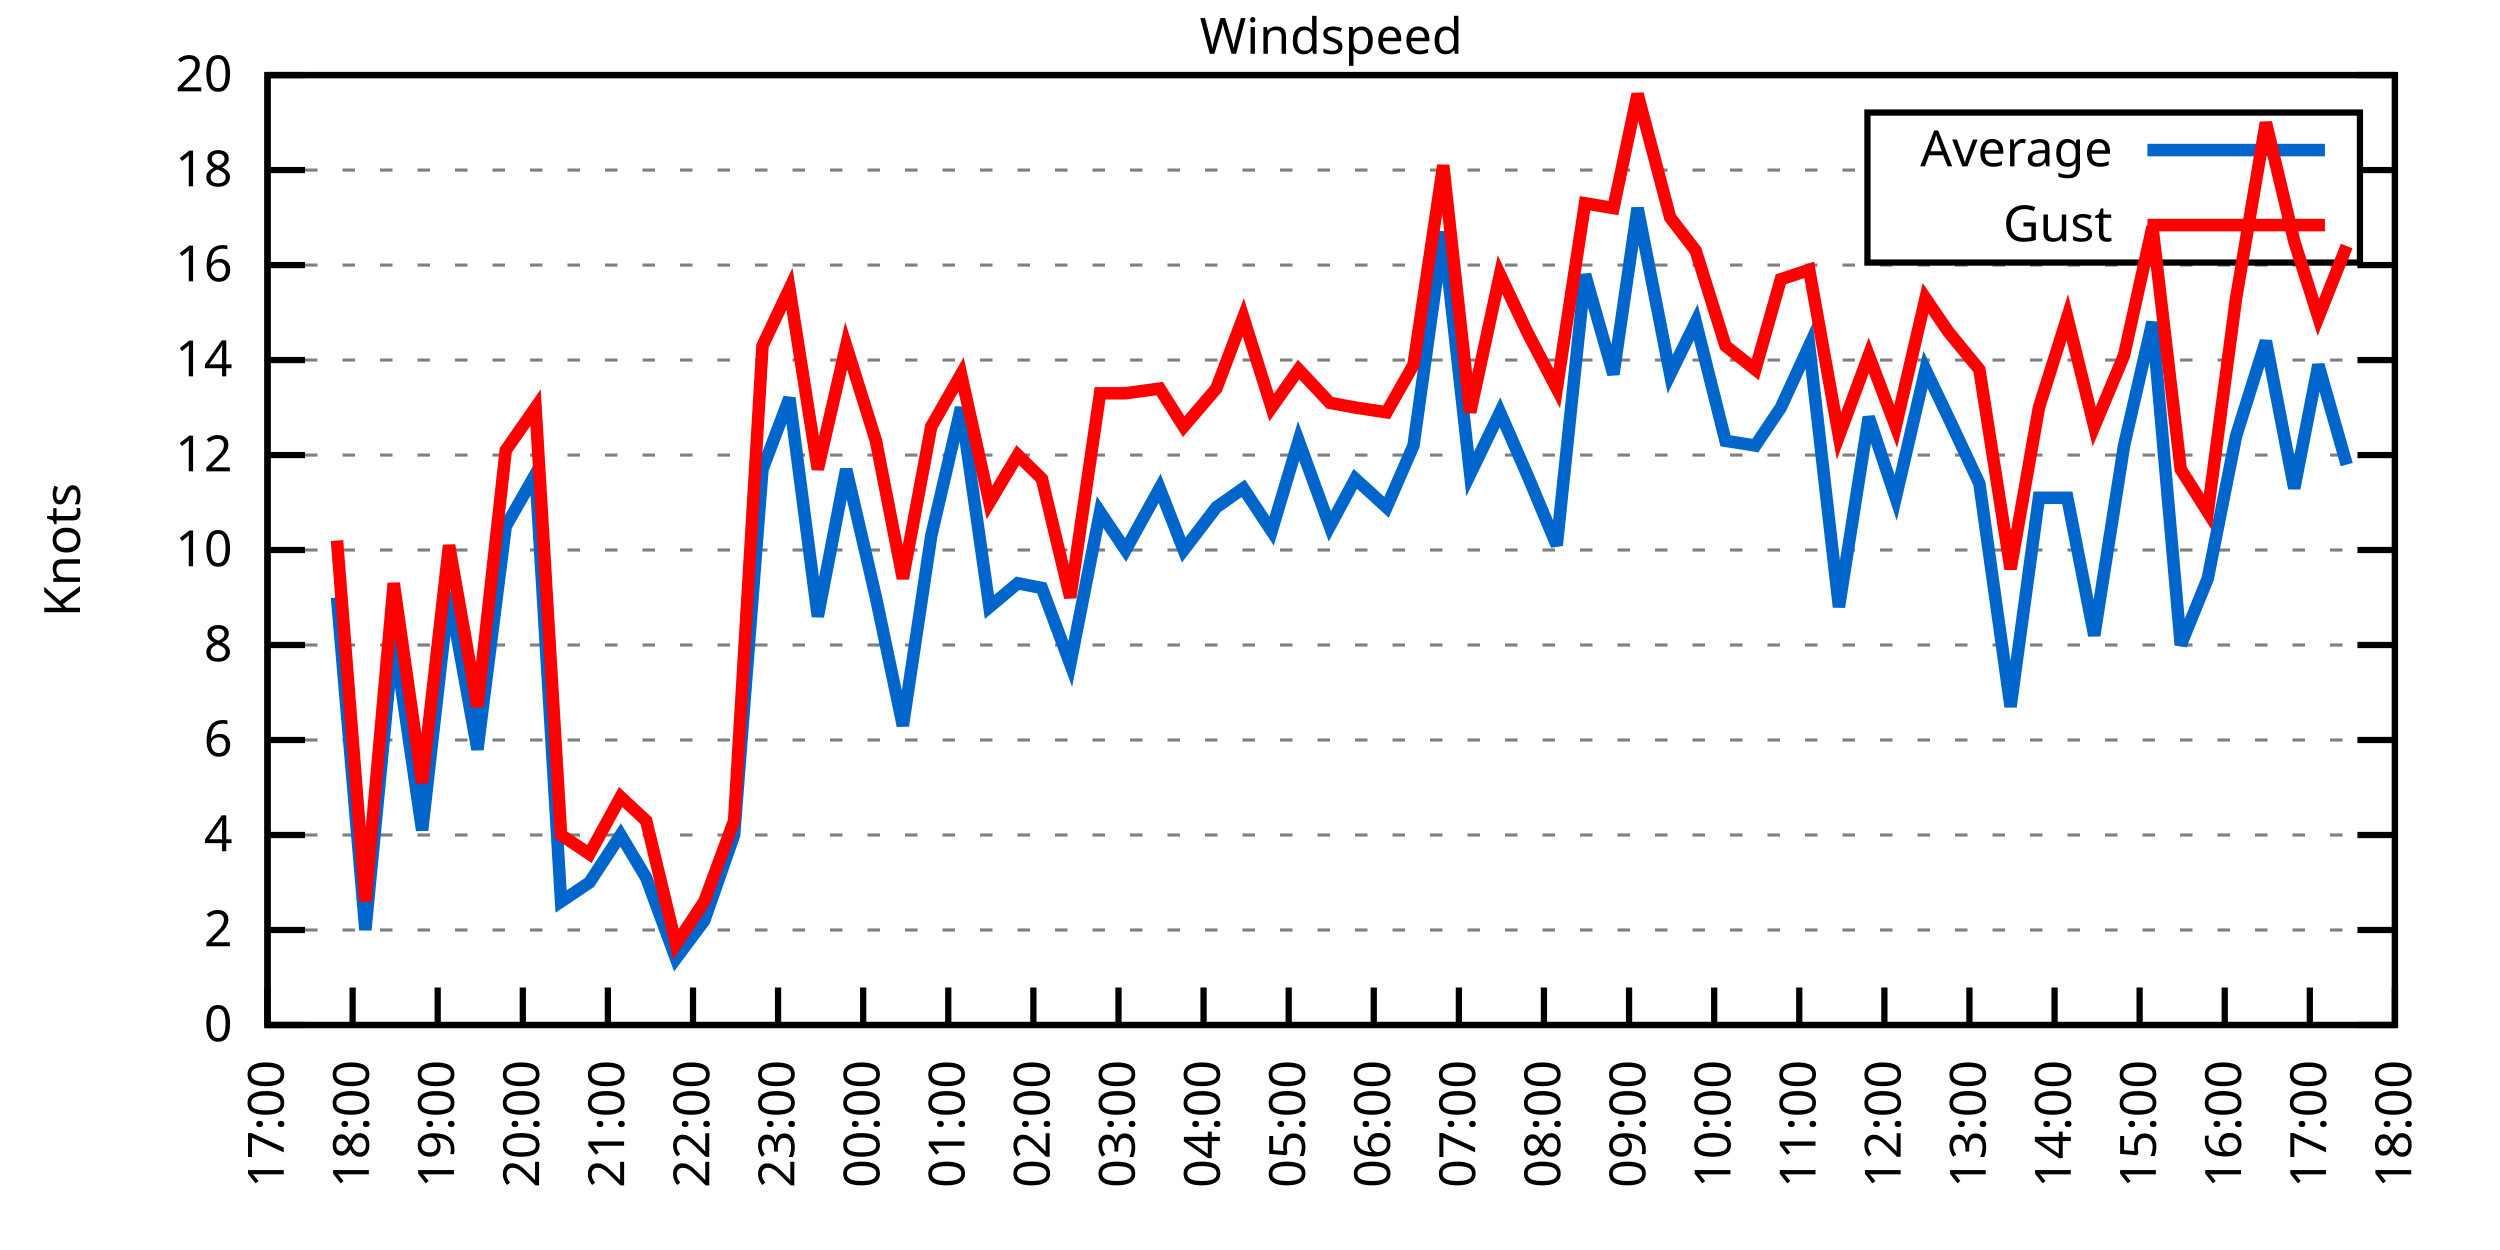
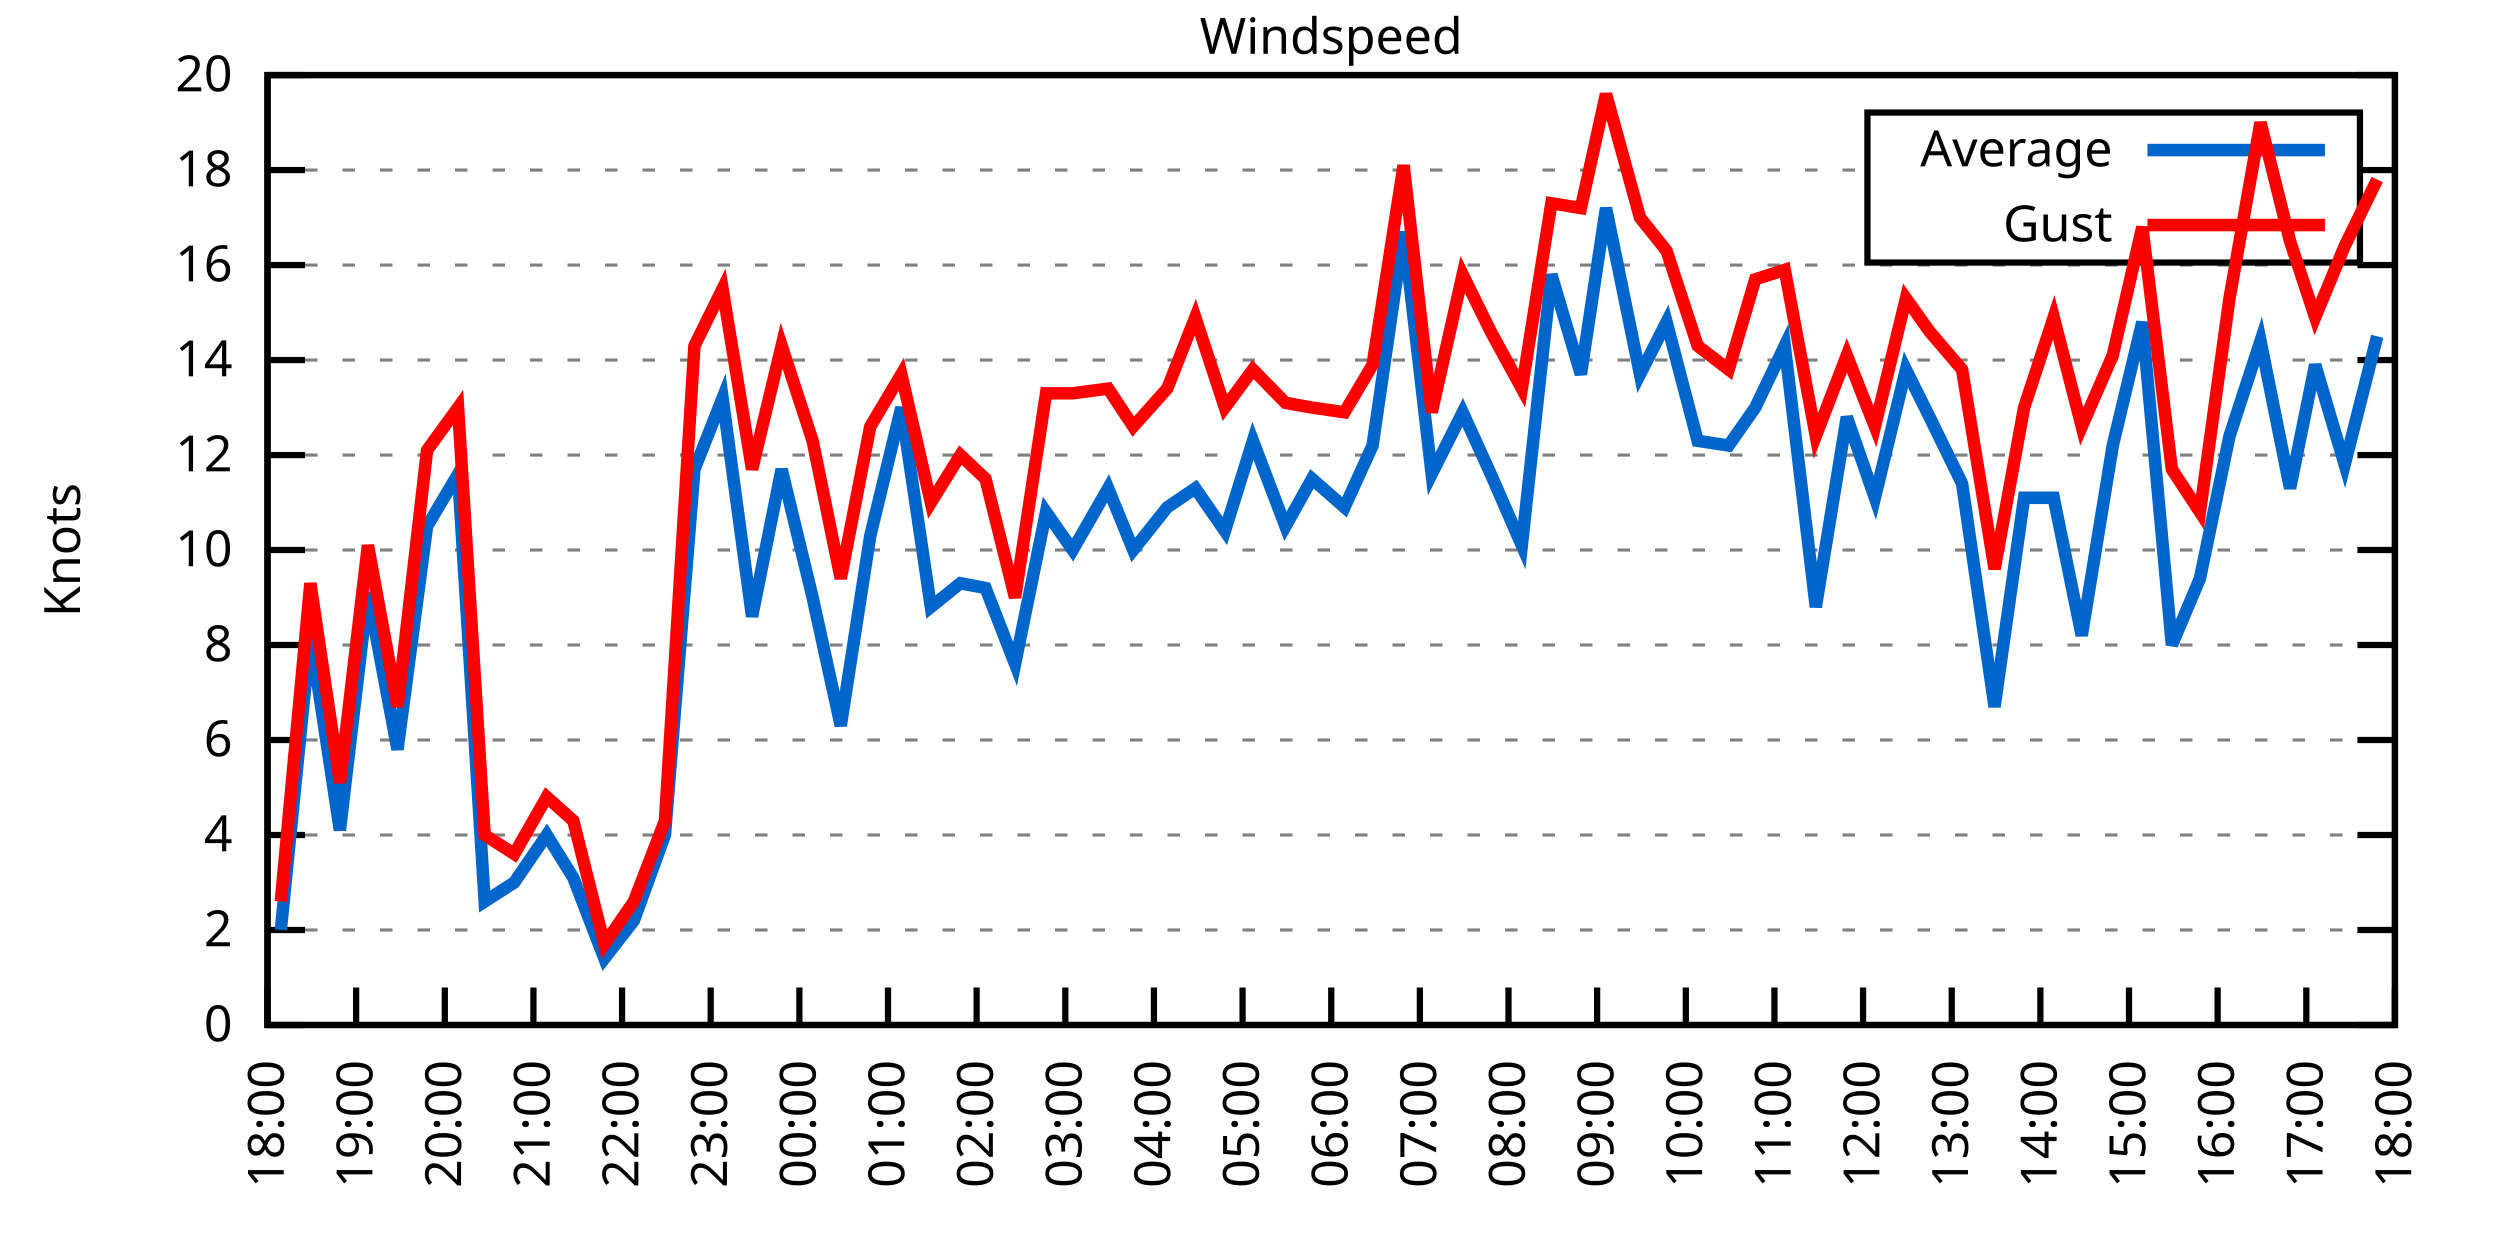
<svg xmlns="http://www.w3.org/2000/svg" xmlns:xlink="http://www.w3.org/1999/xlink" width="400" height="200" viewBox="0 0 400 200">
  <g id="gnuplot_canvas">
    <rect x="0" y="0" width="400" height="200" fill="none" />
    <defs>
      <circle id="gpDot" r="0.5" stroke-width="0.5" stroke="currentColor" />
      <path id="gpPt0" stroke-width="0.333" stroke="currentColor" d="M-1,0 h2 M0,-1 v2" />
      <path id="gpPt1" stroke-width="0.333" stroke="currentColor" d="M-1,-1 L1,1 M1,-1 L-1,1" />
      <path id="gpPt2" stroke-width="0.333" stroke="currentColor" d="M-1,0 L1,0 M0,-1 L0,1 M-1,-1 L1,1 M-1,1 L1,-1" />
      <rect id="gpPt3" stroke-width="0.333" stroke="currentColor" x="-1" y="-1" width="2" height="2" />
      <rect id="gpPt4" stroke-width="0.333" stroke="currentColor" fill="currentColor" x="-1" y="-1" width="2" height="2" />
      <circle id="gpPt5" stroke-width="0.333" stroke="currentColor" cx="0" cy="0" r="1" />
      <use xlink:href="#gpPt5" id="gpPt6" fill="currentColor" stroke="none" />
      <path id="gpPt7" stroke-width="0.333" stroke="currentColor" d="M0,-1.33 L-1.33,0.67 L1.33,0.67 z" />
      <use xlink:href="#gpPt7" id="gpPt8" fill="currentColor" stroke="none" />
      <use xlink:href="#gpPt7" id="gpPt9" stroke="currentColor" transform="rotate(180)" />
      <use xlink:href="#gpPt9" id="gpPt10" fill="currentColor" stroke="none" />
      <use xlink:href="#gpPt3" id="gpPt11" stroke="currentColor" transform="rotate(45)" />
      <use xlink:href="#gpPt11" id="gpPt12" fill="currentColor" stroke="none" />
      <path id="gpPt13" stroke-width="0.333" stroke="currentColor" d="M0,1.330 L1.265,0.411 L0.782,-1.067 L-0.782,-1.076 L-1.265,0.411 z" />
      <use xlink:href="#gpPt13" id="gpPt14" fill="currentColor" stroke="none" />
      <filter id="textbox" filterUnits="objectBoundingBox" x="0" y="0" height="1" width="1">
        <feFlood flood-color="white" flood-opacity="1" result="bgnd" />
        <feComposite in="SourceGraphic" in2="bgnd" operator="atop" />
      </filter>
      <filter id="greybox" filterUnits="objectBoundingBox" x="0" y="0" height="1" width="1">
        <feFlood flood-color="lightgrey" flood-opacity="1" result="grey" />
        <feComposite in="SourceGraphic" in2="grey" operator="atop" />
      </filter>
    </defs>
    <g fill="none" color="white" stroke="currentColor" stroke-width="1.00" stroke-linecap="butt" stroke-linejoin="miter">
</g>
    <g fill="none" color="black" stroke="currentColor" stroke-width="1.00" stroke-linecap="butt" stroke-linejoin="miter">
      <g stroke="none" shape-rendering="crispEdges">
        <polygon fill="rgb(255, 255, 255)" points="42.80,164.00 383.18,164.00 383.18,12.02 42.80,12.02 " />
      </g>
    </g>
    <g fill="none" color="black" stroke="currentColor" stroke-width="1.00" stroke-linecap="butt" stroke-linejoin="miter">
</g>
    <g fill="none" color="black" stroke="black" stroke-width="0.50" stroke-linecap="butt" stroke-linejoin="miter">
</g>
    <g fill="none" color="gray" stroke="currentColor" stroke-width="0.50" stroke-linecap="butt" stroke-linejoin="miter">
      <path stroke="gray" stroke-dasharray="2,4" class="gridline" d="M42.80,164.00 L383.19,164.00  " />
    </g>
    <g fill="none" color="gray" stroke="gray" stroke-width="1.00" stroke-linecap="butt" stroke-linejoin="miter">
</g>
    <g fill="none" color="black" stroke="currentColor" stroke-width="1.00" stroke-linecap="butt" stroke-linejoin="miter">
      <path stroke="black" d="M42.80,164.00 L48.80,164.00 M383.19,164.00 L377.19,164.00  " />
      <g transform="translate(37.20,166.60)" stroke="none" fill="black" font-family="Sans" font-size="8.00" text-anchor="end">
        <text>
          <tspan font-family="Sans"> 0</tspan>
        </text>
      </g>
    </g>
    <g fill="none" color="black" stroke="currentColor" stroke-width="1.00" stroke-linecap="butt" stroke-linejoin="miter">
</g>
    <g fill="none" color="black" stroke="black" stroke-width="0.50" stroke-linecap="butt" stroke-linejoin="miter">
</g>
    <g fill="none" color="gray" stroke="currentColor" stroke-width="0.50" stroke-linecap="butt" stroke-linejoin="miter">
      <path stroke="gray" stroke-dasharray="2,4" class="gridline" d="M42.80,148.80 L383.19,148.80  " />
    </g>
    <g fill="none" color="gray" stroke="gray" stroke-width="1.00" stroke-linecap="butt" stroke-linejoin="miter">
</g>
    <g fill="none" color="black" stroke="currentColor" stroke-width="1.00" stroke-linecap="butt" stroke-linejoin="miter">
      <path stroke="black" d="M42.80,148.80 L48.80,148.80 M383.19,148.80 L377.19,148.80  " />
      <g transform="translate(37.20,151.40)" stroke="none" fill="black" font-family="Sans" font-size="8.00" text-anchor="end">
        <text>
          <tspan font-family="Sans"> 2</tspan>
        </text>
      </g>
    </g>
    <g fill="none" color="black" stroke="currentColor" stroke-width="1.00" stroke-linecap="butt" stroke-linejoin="miter">
</g>
    <g fill="none" color="black" stroke="black" stroke-width="0.50" stroke-linecap="butt" stroke-linejoin="miter">
</g>
    <g fill="none" color="gray" stroke="currentColor" stroke-width="0.50" stroke-linecap="butt" stroke-linejoin="miter">
      <path stroke="gray" stroke-dasharray="2,4" class="gridline" d="M42.80,133.60 L383.19,133.60  " />
    </g>
    <g fill="none" color="gray" stroke="gray" stroke-width="1.00" stroke-linecap="butt" stroke-linejoin="miter">
</g>
    <g fill="none" color="black" stroke="currentColor" stroke-width="1.00" stroke-linecap="butt" stroke-linejoin="miter">
      <path stroke="black" d="M42.80,133.60 L48.80,133.60 M383.19,133.60 L377.19,133.60  " />
      <g transform="translate(37.20,136.20)" stroke="none" fill="black" font-family="Sans" font-size="8.00" text-anchor="end">
        <text>
          <tspan font-family="Sans"> 4</tspan>
        </text>
      </g>
    </g>
    <g fill="none" color="black" stroke="currentColor" stroke-width="1.00" stroke-linecap="butt" stroke-linejoin="miter">
</g>
    <g fill="none" color="black" stroke="black" stroke-width="0.50" stroke-linecap="butt" stroke-linejoin="miter">
</g>
    <g fill="none" color="gray" stroke="currentColor" stroke-width="0.50" stroke-linecap="butt" stroke-linejoin="miter">
      <path stroke="gray" stroke-dasharray="2,4" class="gridline" d="M42.80,118.40 L383.19,118.40  " />
    </g>
    <g fill="none" color="gray" stroke="gray" stroke-width="1.00" stroke-linecap="butt" stroke-linejoin="miter">
</g>
    <g fill="none" color="black" stroke="currentColor" stroke-width="1.00" stroke-linecap="butt" stroke-linejoin="miter">
      <path stroke="black" d="M42.80,118.40 L48.80,118.40 M383.19,118.40 L377.19,118.40  " />
      <g transform="translate(37.20,121.00)" stroke="none" fill="black" font-family="Sans" font-size="8.00" text-anchor="end">
        <text>
          <tspan font-family="Sans"> 6</tspan>
        </text>
      </g>
    </g>
    <g fill="none" color="black" stroke="currentColor" stroke-width="1.00" stroke-linecap="butt" stroke-linejoin="miter">
</g>
    <g fill="none" color="black" stroke="black" stroke-width="0.50" stroke-linecap="butt" stroke-linejoin="miter">
</g>
    <g fill="none" color="gray" stroke="currentColor" stroke-width="0.50" stroke-linecap="butt" stroke-linejoin="miter">
      <path stroke="gray" stroke-dasharray="2,4" class="gridline" d="M42.80,103.20 L383.19,103.20  " />
    </g>
    <g fill="none" color="gray" stroke="gray" stroke-width="1.00" stroke-linecap="butt" stroke-linejoin="miter">
</g>
    <g fill="none" color="black" stroke="currentColor" stroke-width="1.00" stroke-linecap="butt" stroke-linejoin="miter">
      <path stroke="black" d="M42.80,103.20 L48.80,103.20 M383.19,103.20 L377.19,103.20  " />
      <g transform="translate(37.20,105.80)" stroke="none" fill="black" font-family="Sans" font-size="8.00" text-anchor="end">
        <text>
          <tspan font-family="Sans"> 8</tspan>
        </text>
      </g>
    </g>
    <g fill="none" color="black" stroke="currentColor" stroke-width="1.00" stroke-linecap="butt" stroke-linejoin="miter">
</g>
    <g fill="none" color="black" stroke="black" stroke-width="0.50" stroke-linecap="butt" stroke-linejoin="miter">
</g>
    <g fill="none" color="gray" stroke="currentColor" stroke-width="0.50" stroke-linecap="butt" stroke-linejoin="miter">
      <path stroke="gray" stroke-dasharray="2,4" class="gridline" d="M42.80,88.00 L383.19,88.00  " />
    </g>
    <g fill="none" color="gray" stroke="gray" stroke-width="1.00" stroke-linecap="butt" stroke-linejoin="miter">
</g>
    <g fill="none" color="black" stroke="currentColor" stroke-width="1.00" stroke-linecap="butt" stroke-linejoin="miter">
      <path stroke="black" d="M42.80,88.00 L48.80,88.00 M383.19,88.00 L377.19,88.00  " />
      <g transform="translate(37.20,90.60)" stroke="none" fill="black" font-family="Sans" font-size="8.00" text-anchor="end">
        <text>
          <tspan font-family="Sans"> 10</tspan>
        </text>
      </g>
    </g>
    <g fill="none" color="black" stroke="currentColor" stroke-width="1.00" stroke-linecap="butt" stroke-linejoin="miter">
</g>
    <g fill="none" color="black" stroke="black" stroke-width="0.50" stroke-linecap="butt" stroke-linejoin="miter">
</g>
    <g fill="none" color="gray" stroke="currentColor" stroke-width="0.50" stroke-linecap="butt" stroke-linejoin="miter">
      <path stroke="gray" stroke-dasharray="2,4" class="gridline" d="M42.80,72.81 L383.19,72.81  " />
    </g>
    <g fill="none" color="gray" stroke="gray" stroke-width="1.00" stroke-linecap="butt" stroke-linejoin="miter">
</g>
    <g fill="none" color="black" stroke="currentColor" stroke-width="1.00" stroke-linecap="butt" stroke-linejoin="miter">
      <path stroke="black" d="M42.80,72.81 L48.80,72.81 M383.19,72.81 L377.19,72.81  " />
      <g transform="translate(37.20,75.41)" stroke="none" fill="black" font-family="Sans" font-size="8.00" text-anchor="end">
        <text>
          <tspan font-family="Sans"> 12</tspan>
        </text>
      </g>
    </g>
    <g fill="none" color="black" stroke="currentColor" stroke-width="1.00" stroke-linecap="butt" stroke-linejoin="miter">
</g>
    <g fill="none" color="black" stroke="black" stroke-width="0.50" stroke-linecap="butt" stroke-linejoin="miter">
</g>
    <g fill="none" color="gray" stroke="currentColor" stroke-width="0.50" stroke-linecap="butt" stroke-linejoin="miter">
      <path stroke="gray" stroke-dasharray="2,4" class="gridline" d="M42.80,57.61 L383.19,57.61  " />
    </g>
    <g fill="none" color="gray" stroke="gray" stroke-width="1.00" stroke-linecap="butt" stroke-linejoin="miter">
</g>
    <g fill="none" color="black" stroke="currentColor" stroke-width="1.00" stroke-linecap="butt" stroke-linejoin="miter">
      <path stroke="black" d="M42.80,57.61 L48.80,57.61 M383.19,57.61 L377.19,57.61  " />
      <g transform="translate(37.20,60.21)" stroke="none" fill="black" font-family="Sans" font-size="8.00" text-anchor="end">
        <text>
          <tspan font-family="Sans"> 14</tspan>
        </text>
      </g>
    </g>
    <g fill="none" color="black" stroke="currentColor" stroke-width="1.00" stroke-linecap="butt" stroke-linejoin="miter">
</g>
    <g fill="none" color="black" stroke="black" stroke-width="0.50" stroke-linecap="butt" stroke-linejoin="miter">
</g>
    <g fill="none" color="gray" stroke="currentColor" stroke-width="0.50" stroke-linecap="butt" stroke-linejoin="miter">
      <path stroke="gray" stroke-dasharray="2,4" class="gridline" d="M42.80,42.41 L383.19,42.41  " />
    </g>
    <g fill="none" color="gray" stroke="gray" stroke-width="1.00" stroke-linecap="butt" stroke-linejoin="miter">
</g>
    <g fill="none" color="black" stroke="currentColor" stroke-width="1.00" stroke-linecap="butt" stroke-linejoin="miter">
      <path stroke="black" d="M42.80,42.41 L48.80,42.41 M383.19,42.41 L377.19,42.41  " />
      <g transform="translate(37.20,45.01)" stroke="none" fill="black" font-family="Sans" font-size="8.00" text-anchor="end">
        <text>
          <tspan font-family="Sans"> 16</tspan>
        </text>
      </g>
    </g>
    <g fill="none" color="black" stroke="currentColor" stroke-width="1.00" stroke-linecap="butt" stroke-linejoin="miter">
</g>
    <g fill="none" color="black" stroke="black" stroke-width="0.50" stroke-linecap="butt" stroke-linejoin="miter">
</g>
    <g fill="none" color="gray" stroke="currentColor" stroke-width="0.50" stroke-linecap="butt" stroke-linejoin="miter">
      <path stroke="gray" stroke-dasharray="2,4" class="gridline" d="M42.80,27.21 L298.79,27.21 M377.59,27.21 L383.19,27.21  " />
    </g>
    <g fill="none" color="gray" stroke="gray" stroke-width="1.00" stroke-linecap="butt" stroke-linejoin="miter">
</g>
    <g fill="none" color="black" stroke="currentColor" stroke-width="1.00" stroke-linecap="butt" stroke-linejoin="miter">
      <path stroke="black" d="M42.80,27.21 L48.80,27.21 M383.19,27.21 L377.19,27.21  " />
      <g transform="translate(37.20,29.81)" stroke="none" fill="black" font-family="Sans" font-size="8.00" text-anchor="end">
        <text>
          <tspan font-family="Sans"> 18</tspan>
        </text>
      </g>
    </g>
    <g fill="none" color="black" stroke="currentColor" stroke-width="1.00" stroke-linecap="butt" stroke-linejoin="miter">
</g>
    <g fill="none" color="black" stroke="black" stroke-width="0.50" stroke-linecap="butt" stroke-linejoin="miter">
</g>
    <g fill="none" color="gray" stroke="currentColor" stroke-width="0.50" stroke-linecap="butt" stroke-linejoin="miter">
      <path stroke="gray" stroke-dasharray="2,4" class="gridline" d="M42.80,12.01 L383.19,12.01  " />
    </g>
    <g fill="none" color="gray" stroke="gray" stroke-width="1.00" stroke-linecap="butt" stroke-linejoin="miter">
</g>
    <g fill="none" color="black" stroke="currentColor" stroke-width="1.00" stroke-linecap="butt" stroke-linejoin="miter">
      <path stroke="black" d="M42.80,12.01 L48.80,12.01 M383.19,12.01 L377.19,12.01  " />
      <g transform="translate(37.20,14.61)" stroke="none" fill="black" font-family="Sans" font-size="8.00" text-anchor="end">
        <text>
          <tspan font-family="Sans"> 20</tspan>
        </text>
      </g>
    </g>
    <g fill="none" color="black" stroke="currentColor" stroke-width="1.00" stroke-linecap="butt" stroke-linejoin="miter">
      <path stroke="black" d="M42.80,164.00 L42.80,158.00  " />
      <g transform="translate(45.40,169.60) rotate(270.00)" stroke="none" fill="black" font-family="Sans" font-size="8.00" text-anchor="end">
        <text>
-           <tspan font-family="Sans">17:00</tspan>
-         </text>
-       </g>
-     </g>
-     <g fill="none" color="black" stroke="currentColor" stroke-width="1.00" stroke-linecap="butt" stroke-linejoin="miter">
-       <path stroke="black" d="M56.42,164.00 L56.42,158.00  " />
-       <g transform="translate(59.02,169.60) rotate(270.00)" stroke="none" fill="black" font-family="Sans" font-size="8.00" text-anchor="end">
-         <text>
          <tspan font-family="Sans">18:00</tspan>
        </text>
      </g>
    </g>
    <g fill="none" color="black" stroke="currentColor" stroke-width="1.00" stroke-linecap="butt" stroke-linejoin="miter">
-       <path stroke="black" d="M70.03,164.00 L70.03,158.00  " />
-       <g transform="translate(72.63,169.60) rotate(270.00)" stroke="none" fill="black" font-family="Sans" font-size="8.00" text-anchor="end">
+       <path stroke="black" d="M56.98,164.00 L56.98,158.00  " />
+       <g transform="translate(59.58,169.60) rotate(270.00)" stroke="none" fill="black" font-family="Sans" font-size="8.00" text-anchor="end">
        <text>
          <tspan font-family="Sans">19:00</tspan>
        </text>
      </g>
    </g>
    <g fill="none" color="black" stroke="currentColor" stroke-width="1.00" stroke-linecap="butt" stroke-linejoin="miter">
-       <path stroke="black" d="M83.65,164.00 L83.65,158.00  " />
-       <g transform="translate(86.25,169.60) rotate(270.00)" stroke="none" fill="black" font-family="Sans" font-size="8.00" text-anchor="end">
+       <path stroke="black" d="M71.17,164.00 L71.17,158.00  " />
+       <g transform="translate(73.77,169.60) rotate(270.00)" stroke="none" fill="black" font-family="Sans" font-size="8.00" text-anchor="end">
        <text>
          <tspan font-family="Sans">20:00</tspan>
        </text>
      </g>
    </g>
    <g fill="none" color="black" stroke="currentColor" stroke-width="1.00" stroke-linecap="butt" stroke-linejoin="miter">
-       <path stroke="black" d="M97.26,164.00 L97.26,158.00  " />
-       <g transform="translate(99.86,169.60) rotate(270.00)" stroke="none" fill="black" font-family="Sans" font-size="8.00" text-anchor="end">
+       <path stroke="black" d="M85.35,164.00 L85.35,158.00  " />
+       <g transform="translate(87.95,169.60) rotate(270.00)" stroke="none" fill="black" font-family="Sans" font-size="8.00" text-anchor="end">
        <text>
          <tspan font-family="Sans">21:00</tspan>
        </text>
      </g>
    </g>
    <g fill="none" color="black" stroke="currentColor" stroke-width="1.00" stroke-linecap="butt" stroke-linejoin="miter">
-       <path stroke="black" d="M110.88,164.00 L110.88,158.00  " />
-       <g transform="translate(113.48,169.60) rotate(270.00)" stroke="none" fill="black" font-family="Sans" font-size="8.00" text-anchor="end">
+       <path stroke="black" d="M99.53,164.00 L99.53,158.00  " />
+       <g transform="translate(102.13,169.60) rotate(270.00)" stroke="none" fill="black" font-family="Sans" font-size="8.00" text-anchor="end">
        <text>
          <tspan font-family="Sans">22:00</tspan>
        </text>
      </g>
    </g>
    <g fill="none" color="black" stroke="currentColor" stroke-width="1.00" stroke-linecap="butt" stroke-linejoin="miter">
-       <path stroke="black" d="M124.49,164.00 L124.49,158.00  " />
-       <g transform="translate(127.09,169.60) rotate(270.00)" stroke="none" fill="black" font-family="Sans" font-size="8.00" text-anchor="end">
+       <path stroke="black" d="M113.71,164.00 L113.71,158.00  " />
+       <g transform="translate(116.31,169.60) rotate(270.00)" stroke="none" fill="black" font-family="Sans" font-size="8.00" text-anchor="end">
        <text>
          <tspan font-family="Sans">23:00</tspan>
        </text>
      </g>
    </g>
    <g fill="none" color="black" stroke="currentColor" stroke-width="1.00" stroke-linecap="butt" stroke-linejoin="miter">
-       <path stroke="black" d="M138.11,164.00 L138.11,158.00  " />
-       <g transform="translate(140.71,169.60) rotate(270.00)" stroke="none" fill="black" font-family="Sans" font-size="8.00" text-anchor="end">
+       <path stroke="black" d="M127.90,164.00 L127.90,158.00  " />
+       <g transform="translate(130.50,169.60) rotate(270.00)" stroke="none" fill="black" font-family="Sans" font-size="8.00" text-anchor="end">
        <text>
          <tspan font-family="Sans">00:00</tspan>
        </text>
      </g>
    </g>
    <g fill="none" color="black" stroke="currentColor" stroke-width="1.00" stroke-linecap="butt" stroke-linejoin="miter">
-       <path stroke="black" d="M151.72,164.00 L151.72,158.00  " />
-       <g transform="translate(154.32,169.60) rotate(270.00)" stroke="none" fill="black" font-family="Sans" font-size="8.00" text-anchor="end">
+       <path stroke="black" d="M142.08,164.00 L142.08,158.00  " />
+       <g transform="translate(144.68,169.60) rotate(270.00)" stroke="none" fill="black" font-family="Sans" font-size="8.00" text-anchor="end">
        <text>
          <tspan font-family="Sans">01:00</tspan>
        </text>
      </g>
    </g>
    <g fill="none" color="black" stroke="currentColor" stroke-width="1.00" stroke-linecap="butt" stroke-linejoin="miter">
-       <path stroke="black" d="M165.34,164.00 L165.34,158.00  " />
-       <g transform="translate(167.94,169.60) rotate(270.00)" stroke="none" fill="black" font-family="Sans" font-size="8.00" text-anchor="end">
+       <path stroke="black" d="M156.26,164.00 L156.26,158.00  " />
+       <g transform="translate(158.86,169.60) rotate(270.00)" stroke="none" fill="black" font-family="Sans" font-size="8.00" text-anchor="end">
        <text>
          <tspan font-family="Sans">02:00</tspan>
        </text>
      </g>
    </g>
    <g fill="none" color="black" stroke="currentColor" stroke-width="1.00" stroke-linecap="butt" stroke-linejoin="miter">
-       <path stroke="black" d="M178.96,164.00 L178.96,158.00  " />
-       <g transform="translate(181.56,169.60) rotate(270.00)" stroke="none" fill="black" font-family="Sans" font-size="8.00" text-anchor="end">
+       <path stroke="black" d="M170.45,164.00 L170.45,158.00  " />
+       <g transform="translate(173.05,169.60) rotate(270.00)" stroke="none" fill="black" font-family="Sans" font-size="8.00" text-anchor="end">
        <text>
          <tspan font-family="Sans">03:00</tspan>
        </text>
      </g>
    </g>
    <g fill="none" color="black" stroke="currentColor" stroke-width="1.00" stroke-linecap="butt" stroke-linejoin="miter">
-       <path stroke="black" d="M192.57,164.00 L192.57,158.00  " />
-       <g transform="translate(195.17,169.60) rotate(270.00)" stroke="none" fill="black" font-family="Sans" font-size="8.00" text-anchor="end">
+       <path stroke="black" d="M184.63,164.00 L184.63,158.00  " />
+       <g transform="translate(187.23,169.60) rotate(270.00)" stroke="none" fill="black" font-family="Sans" font-size="8.00" text-anchor="end">
        <text>
          <tspan font-family="Sans">04:00</tspan>
        </text>
      </g>
    </g>
    <g fill="none" color="black" stroke="currentColor" stroke-width="1.00" stroke-linecap="butt" stroke-linejoin="miter">
-       <path stroke="black" d="M206.19,164.00 L206.19,158.00  " />
-       <g transform="translate(208.79,169.60) rotate(270.00)" stroke="none" fill="black" font-family="Sans" font-size="8.00" text-anchor="end">
+       <path stroke="black" d="M198.81,164.00 L198.81,158.00  " />
+       <g transform="translate(201.41,169.60) rotate(270.00)" stroke="none" fill="black" font-family="Sans" font-size="8.00" text-anchor="end">
        <text>
          <tspan font-family="Sans">05:00</tspan>
        </text>
      </g>
    </g>
    <g fill="none" color="black" stroke="currentColor" stroke-width="1.00" stroke-linecap="butt" stroke-linejoin="miter">
-       <path stroke="black" d="M219.80,164.00 L219.80,158.00  " />
-       <g transform="translate(222.40,169.60) rotate(270.00)" stroke="none" fill="black" font-family="Sans" font-size="8.00" text-anchor="end">
+       <path stroke="black" d="M213.00,164.00 L213.00,158.00  " />
+       <g transform="translate(215.60,169.60) rotate(270.00)" stroke="none" fill="black" font-family="Sans" font-size="8.00" text-anchor="end">
        <text>
          <tspan font-family="Sans">06:00</tspan>
        </text>
      </g>
    </g>
    <g fill="none" color="black" stroke="currentColor" stroke-width="1.00" stroke-linecap="butt" stroke-linejoin="miter">
-       <path stroke="black" d="M233.42,164.00 L233.42,158.00  " />
-       <g transform="translate(236.02,169.60) rotate(270.00)" stroke="none" fill="black" font-family="Sans" font-size="8.00" text-anchor="end">
+       <path stroke="black" d="M227.18,164.00 L227.18,158.00  " />
+       <g transform="translate(229.78,169.60) rotate(270.00)" stroke="none" fill="black" font-family="Sans" font-size="8.00" text-anchor="end">
        <text>
          <tspan font-family="Sans">07:00</tspan>
        </text>
      </g>
    </g>
    <g fill="none" color="black" stroke="currentColor" stroke-width="1.00" stroke-linecap="butt" stroke-linejoin="miter">
-       <path stroke="black" d="M247.03,164.00 L247.03,158.00  " />
-       <g transform="translate(249.63,169.60) rotate(270.00)" stroke="none" fill="black" font-family="Sans" font-size="8.00" text-anchor="end">
+       <path stroke="black" d="M241.36,164.00 L241.36,158.00  " />
+       <g transform="translate(243.96,169.60) rotate(270.00)" stroke="none" fill="black" font-family="Sans" font-size="8.00" text-anchor="end">
        <text>
          <tspan font-family="Sans">08:00</tspan>
        </text>
      </g>
    </g>
    <g fill="none" color="black" stroke="currentColor" stroke-width="1.00" stroke-linecap="butt" stroke-linejoin="miter">
-       <path stroke="black" d="M260.65,164.00 L260.65,158.00  " />
-       <g transform="translate(263.25,169.60) rotate(270.00)" stroke="none" fill="black" font-family="Sans" font-size="8.00" text-anchor="end">
+       <path stroke="black" d="M255.54,164.00 L255.54,158.00  " />
+       <g transform="translate(258.14,169.60) rotate(270.00)" stroke="none" fill="black" font-family="Sans" font-size="8.00" text-anchor="end">
        <text>
          <tspan font-family="Sans">09:00</tspan>
        </text>
      </g>
    </g>
    <g fill="none" color="black" stroke="currentColor" stroke-width="1.00" stroke-linecap="butt" stroke-linejoin="miter">
-       <path stroke="black" d="M274.27,164.00 L274.27,158.00  " />
-       <g transform="translate(276.87,169.60) rotate(270.00)" stroke="none" fill="black" font-family="Sans" font-size="8.00" text-anchor="end">
+       <path stroke="black" d="M269.73,164.00 L269.73,158.00  " />
+       <g transform="translate(272.33,169.60) rotate(270.00)" stroke="none" fill="black" font-family="Sans" font-size="8.00" text-anchor="end">
        <text>
          <tspan font-family="Sans">10:00</tspan>
        </text>
      </g>
    </g>
    <g fill="none" color="black" stroke="currentColor" stroke-width="1.00" stroke-linecap="butt" stroke-linejoin="miter">
-       <path stroke="black" d="M287.88,164.00 L287.88,158.00  " />
-       <g transform="translate(290.48,169.60) rotate(270.00)" stroke="none" fill="black" font-family="Sans" font-size="8.00" text-anchor="end">
+       <path stroke="black" d="M283.91,164.00 L283.91,158.00  " />
+       <g transform="translate(286.51,169.60) rotate(270.00)" stroke="none" fill="black" font-family="Sans" font-size="8.00" text-anchor="end">
        <text>
          <tspan font-family="Sans">11:00</tspan>
        </text>
      </g>
    </g>
    <g fill="none" color="black" stroke="currentColor" stroke-width="1.00" stroke-linecap="butt" stroke-linejoin="miter">
-       <path stroke="black" d="M301.50,164.00 L301.50,158.00  " />
-       <g transform="translate(304.10,169.60) rotate(270.00)" stroke="none" fill="black" font-family="Sans" font-size="8.00" text-anchor="end">
+       <path stroke="black" d="M298.09,164.00 L298.09,158.00  " />
+       <g transform="translate(300.69,169.60) rotate(270.00)" stroke="none" fill="black" font-family="Sans" font-size="8.00" text-anchor="end">
        <text>
          <tspan font-family="Sans">12:00</tspan>
        </text>
      </g>
    </g>
    <g fill="none" color="black" stroke="currentColor" stroke-width="1.00" stroke-linecap="butt" stroke-linejoin="miter">
-       <path stroke="black" d="M315.11,164.00 L315.11,158.00  " />
-       <g transform="translate(317.71,169.60) rotate(270.00)" stroke="none" fill="black" font-family="Sans" font-size="8.00" text-anchor="end">
+       <path stroke="black" d="M312.28,164.00 L312.28,158.00  " />
+       <g transform="translate(314.88,169.60) rotate(270.00)" stroke="none" fill="black" font-family="Sans" font-size="8.00" text-anchor="end">
        <text>
          <tspan font-family="Sans">13:00</tspan>
        </text>
      </g>
    </g>
    <g fill="none" color="black" stroke="currentColor" stroke-width="1.00" stroke-linecap="butt" stroke-linejoin="miter">
-       <path stroke="black" d="M328.73,164.00 L328.73,158.00  " />
-       <g transform="translate(331.33,169.60) rotate(270.00)" stroke="none" fill="black" font-family="Sans" font-size="8.00" text-anchor="end">
+       <path stroke="black" d="M326.46,164.00 L326.46,158.00  " />
+       <g transform="translate(329.06,169.60) rotate(270.00)" stroke="none" fill="black" font-family="Sans" font-size="8.00" text-anchor="end">
        <text>
          <tspan font-family="Sans">14:00</tspan>
        </text>
      </g>
    </g>
    <g fill="none" color="black" stroke="currentColor" stroke-width="1.00" stroke-linecap="butt" stroke-linejoin="miter">
-       <path stroke="black" d="M342.34,164.00 L342.34,158.00  " />
-       <g transform="translate(344.94,169.60) rotate(270.00)" stroke="none" fill="black" font-family="Sans" font-size="8.00" text-anchor="end">
+       <path stroke="black" d="M340.64,164.00 L340.64,158.00  " />
+       <g transform="translate(343.24,169.60) rotate(270.00)" stroke="none" fill="black" font-family="Sans" font-size="8.00" text-anchor="end">
        <text>
          <tspan font-family="Sans">15:00</tspan>
        </text>
      </g>
    </g>
    <g fill="none" color="black" stroke="currentColor" stroke-width="1.00" stroke-linecap="butt" stroke-linejoin="miter">
-       <path stroke="black" d="M355.96,164.00 L355.96,158.00  " />
-       <g transform="translate(358.56,169.60) rotate(270.00)" stroke="none" fill="black" font-family="Sans" font-size="8.00" text-anchor="end">
+       <path stroke="black" d="M354.82,164.00 L354.82,158.00  " />
+       <g transform="translate(357.42,169.60) rotate(270.00)" stroke="none" fill="black" font-family="Sans" font-size="8.00" text-anchor="end">
        <text>
          <tspan font-family="Sans">16:00</tspan>
        </text>
      </g>
    </g>
    <g fill="none" color="black" stroke="currentColor" stroke-width="1.00" stroke-linecap="butt" stroke-linejoin="miter">
-       <path stroke="black" d="M369.57,164.00 L369.57,158.00  " />
-       <g transform="translate(372.17,169.60) rotate(270.00)" stroke="none" fill="black" font-family="Sans" font-size="8.00" text-anchor="end">
+       <path stroke="black" d="M369.01,164.00 L369.01,158.00  " />
+       <g transform="translate(371.61,169.60) rotate(270.00)" stroke="none" fill="black" font-family="Sans" font-size="8.00" text-anchor="end">
        <text>
          <tspan font-family="Sans">17:00</tspan>
        </text>
      </g>
    </g>
    <g fill="none" color="black" stroke="currentColor" stroke-width="1.00" stroke-linecap="butt" stroke-linejoin="miter">
      <path stroke="black" d="M383.19,164.00 L383.19,158.00  " />
      <g transform="translate(385.79,169.60) rotate(270.00)" stroke="none" fill="black" font-family="Sans" font-size="8.00" text-anchor="end">
        <text>
          <tspan font-family="Sans">18:00</tspan>
        </text>
      </g>
    </g>
    <g fill="none" color="black" stroke="currentColor" stroke-width="1.00" stroke-linecap="butt" stroke-linejoin="miter">
</g>
    <g fill="none" color="black" stroke="currentColor" stroke-width="1.00" stroke-linecap="butt" stroke-linejoin="miter">
      <path stroke="black" d="M42.80,12.01 L42.80,164.00 L383.19,164.00 L383.19,12.01 L42.80,12.01 Z  " />
    </g>
    <g fill="none" color="black" stroke="currentColor" stroke-width="1.00" stroke-linecap="butt" stroke-linejoin="miter">
</g>
    <g fill="none" color="black" stroke="currentColor" stroke-width="1.00" stroke-linecap="butt" stroke-linejoin="miter">
      <path stroke="black" d="M298.79,42.01 L298.79,18.01 L377.59,18.01 L377.59,42.01 L298.79,42.01 Z  " />
    </g>
    <g id="Windspeed_plot_1">
      <g fill="none" color="white" stroke="black" stroke-width="2.00" stroke-linecap="butt" stroke-linejoin="miter">
</g>
      <g fill="none" color="black" stroke="currentColor" stroke-width="2.00" stroke-linecap="butt" stroke-linejoin="miter">
        <g transform="translate(337.99,26.61)" stroke="none" fill="black" font-family="Sans" font-size="8.00" text-anchor="end">
          <text>
            <tspan font-family="Sans">Average</tspan>
          </text>
        </g>
      </g>
      <g fill="none" color="black" stroke="currentColor" stroke-width="2.00" stroke-linecap="butt" stroke-linejoin="miter">
-         <path stroke="rgb(  0, 102, 204)" d="M343.59,24.01 L371.99,24.01 M53.92,95.60 L58.46,148.80 L63.00,101.68 L67.54,132.84 L71.85,94.84 L76.39,119.92   L80.92,84.21 L85.69,75.85 L89.77,144.24 L94.31,141.20 L99.30,133.60 L103.39,140.44 L108.15,153.36 L112.69,147.28   L117.46,133.60 L122.00,75.09 L126.31,63.69 L130.85,98.64 L135.39,75.09 L140.15,95.60 L144.46,116.12 L149.00,85.73   L153.77,65.21 L158.31,97.12 L162.84,93.32 L166.70,94.08 L171.24,106.24 L176.01,81.93 L180.09,88.00 L185.54,78.13   L189.39,88.00 L194.61,81.17 L198.93,78.13 L203.46,84.97 L207.78,70.53 L212.77,84.21 L216.85,76.61 L221.85,81.17   L226.16,71.29 L230.92,37.09 L235.23,75.85 L240.00,65.97 L244.31,75.85 L249.08,87.25 L253.61,43.93 L258.15,59.89   L262.01,33.29 L267.23,59.89 L271.32,51.53 L276.08,70.53 L280.85,71.29 L284.93,65.21 L289.47,55.33 L294.23,97.12   L299.00,66.73 L303.31,79.65 L308.08,59.13 L311.71,66.73 L316.70,77.37 L321.69,113.08 L326.23,79.65 L330.77,79.65   L335.08,101.68 L339.85,71.29 L344.39,51.53 L348.92,103.20 L353.24,92.56 L357.77,69.77 L362.54,54.57 L367.08,78.13   L370.94,58.37 L375.47,74.33  " />
+         <path stroke="rgb(  0, 102, 204)" d="M343.59,24.01 L371.99,24.01 M44.93,148.80 L49.66,101.68 L54.38,132.84 L58.87,94.84 L63.60,119.92 L68.33,84.21   L73.29,75.85 L77.55,144.24 L82.28,141.20 L87.48,133.60 L91.73,140.44 L96.70,153.36 L101.42,147.28 L106.39,133.60   L111.11,75.09 L115.61,63.69 L120.33,98.64 L125.06,75.09 L130.02,95.60 L134.52,116.12 L139.24,85.73 L144.21,65.21   L148.94,97.12 L153.66,93.32 L157.68,94.08 L162.41,106.24 L167.37,81.93 L171.63,88.00 L177.30,78.13 L181.32,88.00   L186.76,81.17 L191.25,78.13 L195.98,84.97 L200.47,70.53 L205.67,84.21 L209.92,76.61 L215.12,81.17 L219.61,71.29   L224.58,37.09 L229.07,75.85 L234.03,65.97 L238.52,75.85 L243.49,87.25 L248.22,43.93 L252.94,59.89 L256.96,33.29   L262.40,59.89 L266.65,51.53 L271.62,70.53 L276.58,71.29 L280.84,65.21 L285.56,55.33 L290.53,97.12 L295.49,66.73   L299.98,79.65 L304.95,59.13 L308.73,66.73 L313.93,77.37 L319.13,113.08 L323.86,79.65 L328.59,79.65 L333.08,101.68   L338.04,71.29 L342.77,51.53 L347.50,103.20 L351.99,92.56 L356.72,69.77 L361.68,54.57 L366.41,78.13 L370.43,58.37   L375.15,74.33 L380.35,53.81  " />
      </g>
    </g>
    <g id="Windspeed_plot_2">
      <g fill="none" color="black" stroke="currentColor" stroke-width="2.00" stroke-linecap="butt" stroke-linejoin="miter">
        <g transform="translate(337.99,38.61)" stroke="none" fill="black" font-family="Sans" font-size="8.00" text-anchor="end">
          <text>
            <tspan font-family="Sans">Gust</tspan>
          </text>
        </g>
      </g>
      <g fill="none" color="black" stroke="currentColor" stroke-width="2.00" stroke-linecap="butt" stroke-linejoin="miter">
-         <path stroke="rgb(255,   0,   0)" d="M343.59,36.01 L371.99,36.01 M53.92,86.49 L58.46,144.24 L63.00,93.32 L67.54,125.24 L71.85,87.25 L76.39,113.08   L80.92,72.05 L85.69,65.21 L89.77,133.60 L94.31,136.64 L99.30,127.52 L103.39,131.32 L108.15,151.08 L112.69,144.24   L117.46,131.32 L122.00,55.33 L126.31,46.21 L130.85,75.09 L135.39,55.33 L140.15,70.53 L144.46,92.56 L149.00,68.25   L153.77,59.89 L158.31,80.41 L162.84,72.81 L166.70,76.61 L171.24,95.60 L176.01,62.93 L180.09,62.93 L185.54,62.17   L189.39,68.25 L194.61,62.17 L198.93,50.77 L203.46,65.21 L207.78,59.13 L212.77,64.45 L216.85,65.21 L221.85,65.97   L226.16,58.37 L230.92,26.45 L235.23,65.97 L240.00,43.93 L244.31,53.05 L249.08,62.17 L253.61,32.53 L258.15,33.29   L262.01,15.05 L267.23,34.81 L271.32,40.13 L276.08,55.33 L280.85,59.13 L284.93,44.69 L289.47,43.17 L294.23,69.77   L299.00,56.85 L303.31,68.25 L308.08,47.73 L311.71,53.05 L316.70,59.13 L321.69,91.04 L326.23,65.21 L330.77,50.77   L335.08,68.25 L339.85,56.85 L344.39,36.33 L348.92,75.09 L353.24,81.93 L357.77,47.73 L362.54,19.61 L367.08,38.61   L370.94,50.77 L375.47,39.37  " />
+         <path stroke="rgb(255,   0,   0)" d="M343.59,36.01 L371.99,36.01 M44.93,144.24 L49.66,93.32 L54.38,125.24 L58.87,87.25 L63.60,113.08 L68.33,72.05   L73.29,65.21 L77.55,133.60 L82.28,136.64 L87.48,127.52 L91.73,131.32 L96.70,151.08 L101.42,144.24 L106.39,131.32   L111.11,55.33 L115.61,46.21 L120.33,75.09 L125.06,55.33 L130.02,70.53 L134.52,92.56 L139.24,68.25 L144.21,59.89   L148.94,80.41 L153.66,72.81 L157.68,76.61 L162.41,95.60 L167.37,62.93 L171.63,62.93 L177.30,62.17 L181.32,68.25   L186.76,62.17 L191.25,50.77 L195.98,65.21 L200.47,59.13 L205.67,64.45 L209.92,65.21 L215.12,65.97 L219.61,58.37   L224.58,26.45 L229.07,65.97 L234.03,43.93 L238.52,53.05 L243.49,62.17 L248.22,32.53 L252.94,33.29 L256.96,15.05   L262.40,34.81 L266.65,40.13 L271.62,55.33 L276.58,59.13 L280.84,44.69 L285.56,43.17 L290.53,69.77 L295.49,56.85   L299.98,68.25 L304.95,47.73 L308.73,53.05 L313.93,59.13 L319.13,91.04 L323.86,65.21 L328.59,50.77 L333.08,68.25   L338.04,56.85 L342.77,36.33 L347.50,75.09 L351.99,81.93 L356.72,47.73 L361.68,19.61 L366.41,38.61 L370.43,50.77   L375.15,39.37 L380.35,28.73  " />
      </g>
    </g>
    <g fill="none" color="black" stroke="currentColor" stroke-width="2.00" stroke-linecap="butt" stroke-linejoin="miter">
</g>
    <g fill="none" color="black" stroke="black" stroke-width="1.00" stroke-linecap="butt" stroke-linejoin="miter">
</g>
    <g fill="none" color="black" stroke="currentColor" stroke-width="1.00" stroke-linecap="butt" stroke-linejoin="miter">
      <path stroke="black" d="M42.80,12.01 L42.80,164.00 L383.19,164.00 L383.19,12.01 L42.80,12.01 Z  " />
      <g transform="translate(12.80,88.01) rotate(270.00)" stroke="none" fill="black" font-family="Sans" font-size="8.00" text-anchor="middle">
        <text>
          <tspan font-family="Sans">Knots</tspan>
        </text>
      </g>
    </g>
    <g fill="none" color="black" stroke="currentColor" stroke-width="1.00" stroke-linecap="butt" stroke-linejoin="miter">
</g>
    <g fill="none" color="black" stroke="currentColor" stroke-width="1.00" stroke-linecap="butt" stroke-linejoin="miter">
      <g transform="translate(212.99,8.61)" stroke="none" fill="black" font-family="Sans" font-size="8.00" text-anchor="middle">
        <text>
          <tspan font-family="Sans">Windspeed</tspan>
        </text>
      </g>
    </g>
    <g fill="none" color="black" stroke="currentColor" stroke-width="1.00" stroke-linecap="butt" stroke-linejoin="miter">
</g>
  </g>
</svg>
